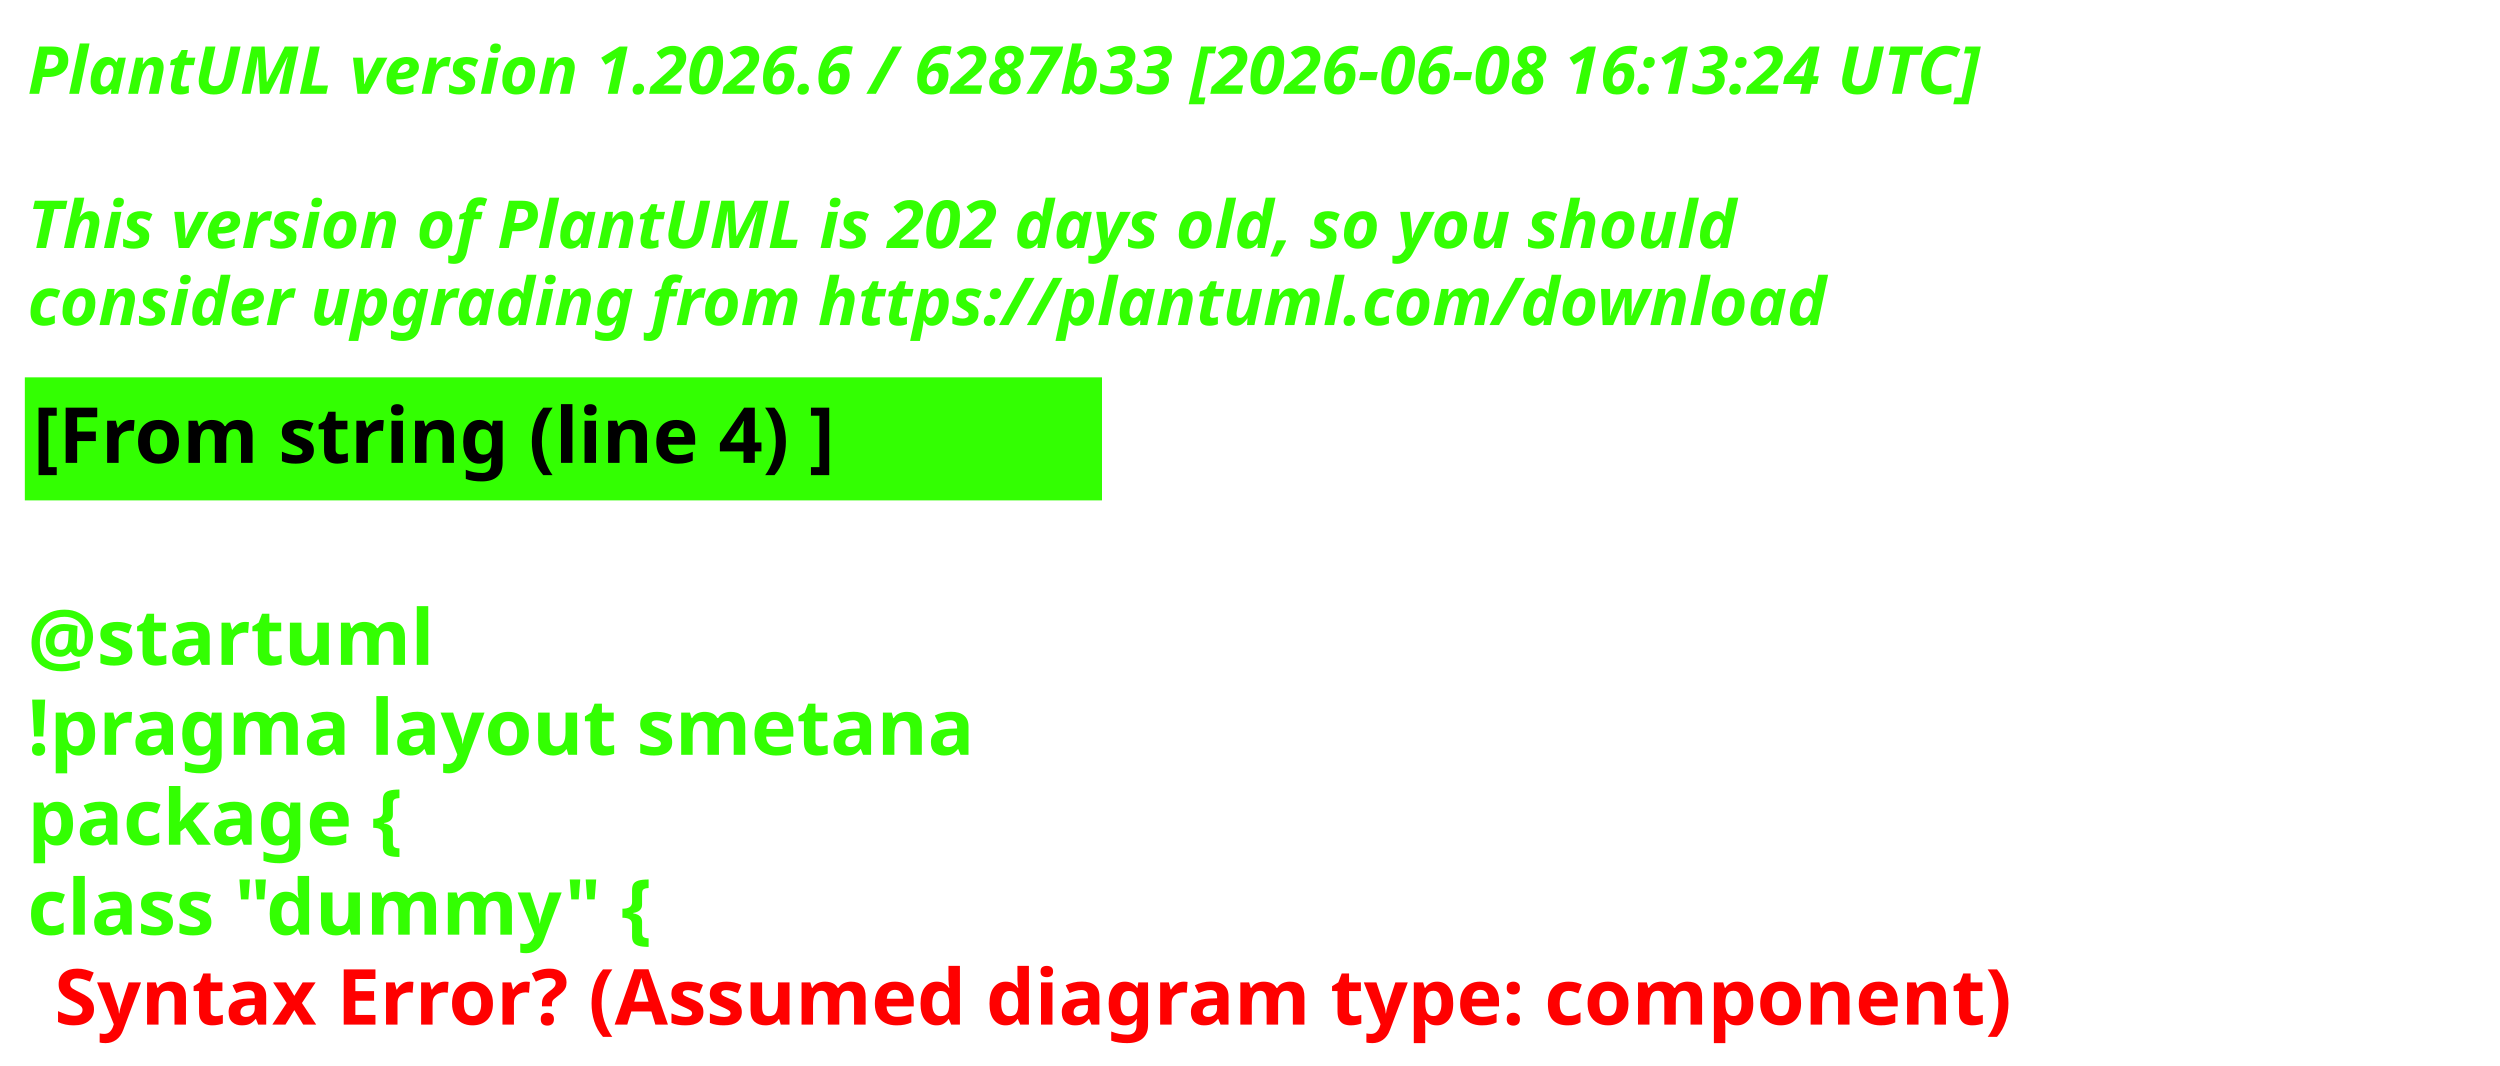
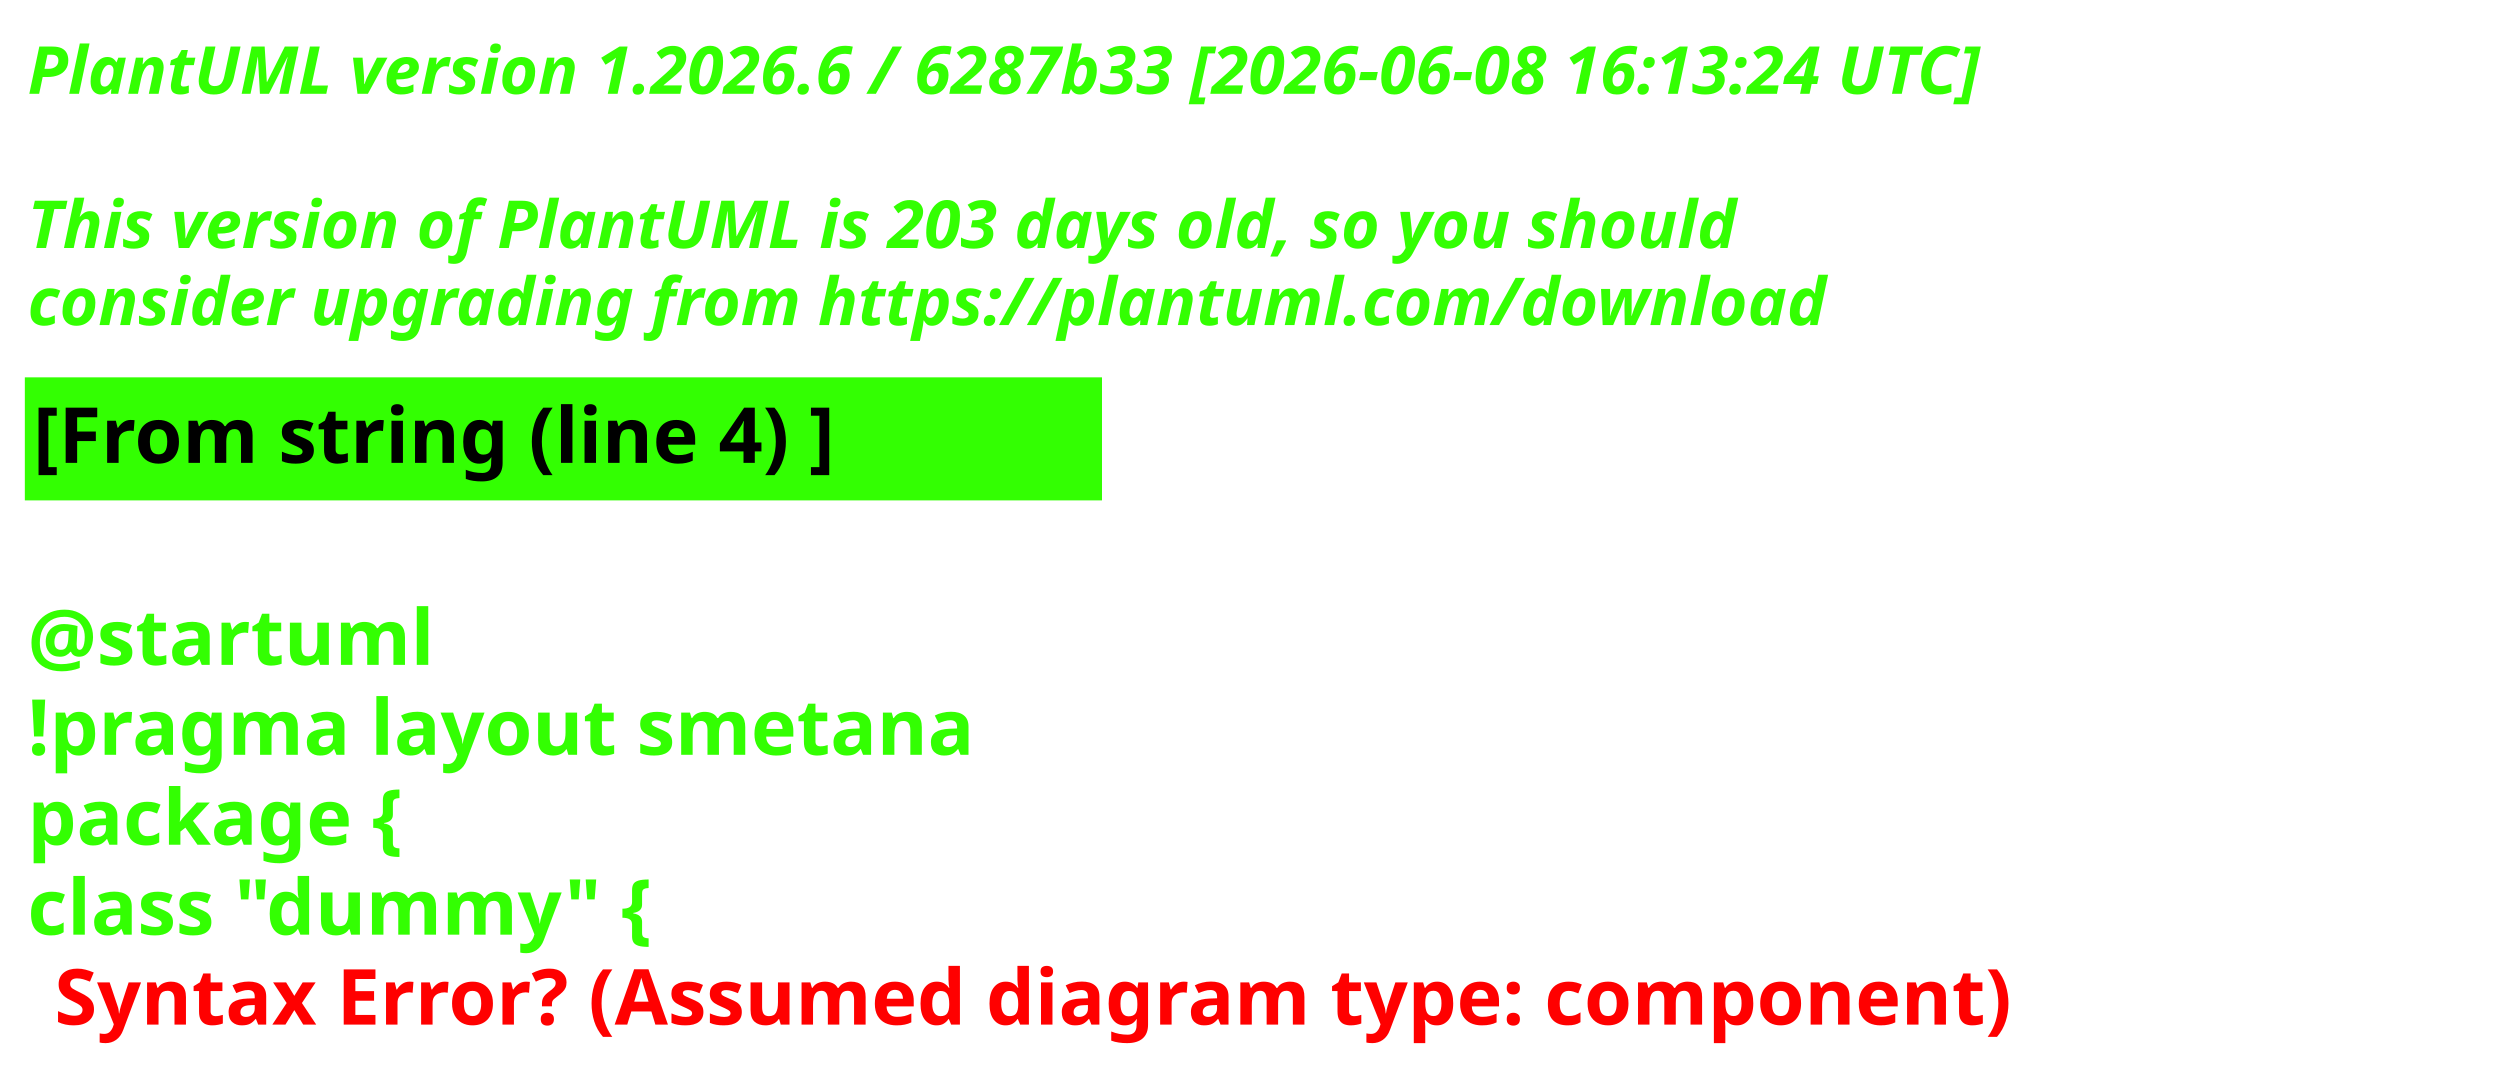
<svg xmlns="http://www.w3.org/2000/svg" contentStyleType="text/css" height="193px" preserveAspectRatio="none" style="width:453px;height:193px;background:#000000;" version="1.1" viewBox="0 0 453 193" width="453px" zoomAndPan="magnify">
  <defs />
  <g>
    <text fill="#33FF02" font-family="sans-serif" font-size="12" font-style="italic" font-weight="700" lengthAdjust="spacing" textLength="440.227" x="5" y="17">PlantUML version 1.2026.6 / 6287b33 [2026-06-08 16:13:24 UTC]</text>
    <text fill="#33FF02" font-family="sans-serif" font-size="12" font-style="italic" font-weight="700" lengthAdjust="spacing" textLength="4.178" x="5" y="30.969"> </text>
-     <text fill="#33FF02" font-family="sans-serif" font-size="12" font-style="italic" font-weight="700" lengthAdjust="spacing" textLength="376.4" x="5" y="44.938">This version of PlantUML is 202 days old, so you should</text>
+     <text fill="#33FF02" font-family="sans-serif" font-size="12" font-style="italic" font-weight="700" lengthAdjust="spacing" textLength="376.4" x="5" y="44.938">This version of PlantUML is 203 days old, so you should</text>
    <text fill="#33FF02" font-family="sans-serif" font-size="12" font-style="italic" font-weight="700" lengthAdjust="spacing" textLength="383.66" x="5" y="58.906">consider upgrading from https://plantuml.com/download</text>
    <rect fill="#33FF02" height="21.297" style="stroke:#33FF02;stroke-width:1;" width="194.182" x="5" y="68.875" />
    <text fill="#000000" font-family="sans-serif" font-size="14" font-weight="700" lengthAdjust="spacing" textLength="171.281" x="6" y="83.875">[From string (line 4) ]</text>
    <text fill="#33FF02" font-family="sans-serif" font-size="14" font-weight="700" lengthAdjust="spacing" textLength="4.874" x="5" y="104.172"> </text>
    <text fill="#33FF02" font-family="sans-serif" font-size="14" font-weight="700" lengthAdjust="spacing" textLength="81.423" x="5" y="120.469">@startuml</text>
    <text fill="#33FF02" font-family="sans-serif" font-size="14" font-weight="700" lengthAdjust="spacing" textLength="194.182" x="5" y="136.766">!pragma layout smetana</text>
    <text fill="#33FF02" font-family="sans-serif" font-size="14" font-weight="700" lengthAdjust="spacing" textLength="85.757" x="5" y="153.062">package  {</text>
    <text fill="#33FF02" font-family="sans-serif" font-size="14" font-weight="700" lengthAdjust="spacing" text-decoration="wavy underline" textLength="131.804" x="5" y="169.359">class "dummy" {</text>
    <text fill="#FF0000" font-family="sans-serif" font-size="14" font-weight="700" lengthAdjust="spacing" textLength="405.528" x="9.874" y="185.656">Syntax Error? (Assumed diagram type: component)</text>
  </g>
</svg>
